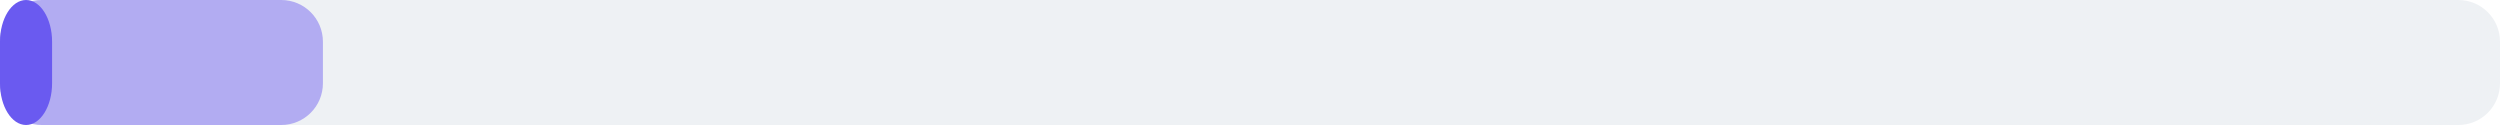
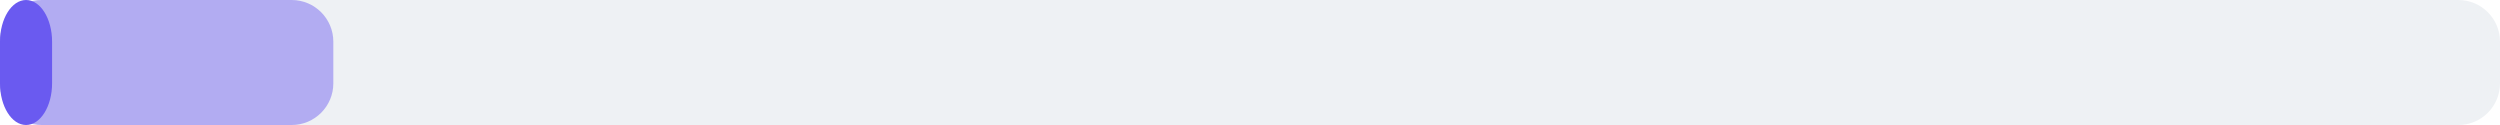
<svg xmlns="http://www.w3.org/2000/svg" width="240" height="12" viewBox="0 0 240 12">
  <rect x="0" y="0" width="240" height="12" rx="4" fill="#eef1f4" />
-   <rect x="0" y="0" width="31" height="12" rx="4" fill="#6a5af0" fill-opacity="0.45" />
+   <rect x="0" y="0" width="32" height="12" rx="4" fill="#6a5af0" fill-opacity="0.45" />
  <rect x="0" y="0" width="5" height="12" rx="4" fill="#6a5af0" />
</svg>
